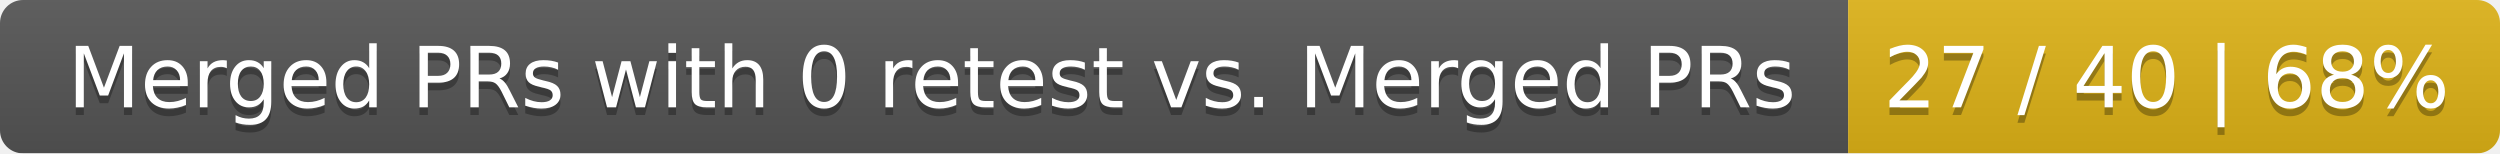
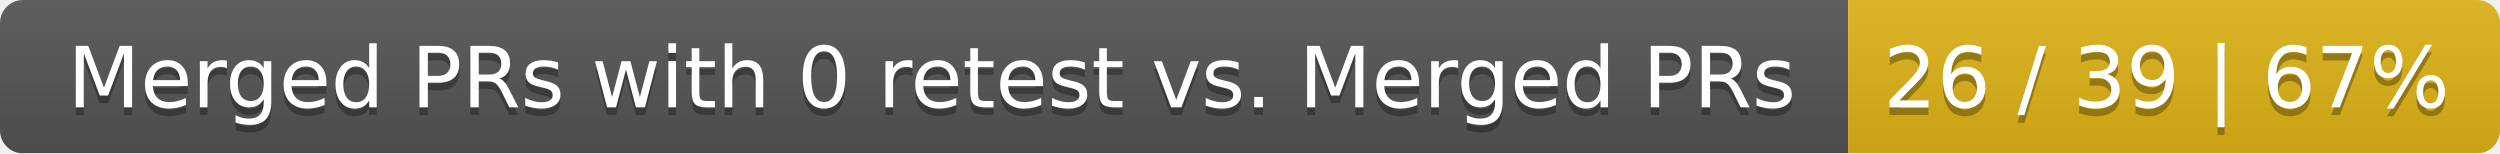
<svg xmlns="http://www.w3.org/2000/svg" width="326" height="20">
  <linearGradient id="smooth" x2="0" y2="100%">
    <stop offset="0" stop-color="#bbb" stop-opacity=".1" />
    <stop offset="1" stop-opacity=".1" />
  </linearGradient>
  <mask id="round">
    <rect width="326" height="20" rx="3" fill="#fff" />
  </mask>
  <g mask="url(#round)">
    <rect width="241" height="20" fill="#555" />
    <rect x="241" width="85" height="20" fill="#dfb317" />
    <rect width="326" height="20" fill="url(#smooth)" />
  </g>
  <g fill="#fff" text-anchor="middle" font-family="DejaVu Sans,Verdana,Geneva,sans-serif" font-size="11">
    <text x="121.5" y="15" fill="#010101" fill-opacity=".3">Merged PRs with 0 retest vs. Merged PRs</text>
    <text x="121.5" y="14">Merged PRs with 0 retest vs. Merged PRs</text>
-     <text x="282.5" y="15" fill="#010101" fill-opacity=".3">27 / 40 | 68%</text>
-     <text x="282.5" y="14">27 / 40 | 68%</text>
+     <text x="282.5" y="15" fill="#010101" fill-opacity=".3">26 / 39 | 67%</text>
+     <text x="282.5" y="14">26 / 39 | 67%</text>
  </g>
</svg>
